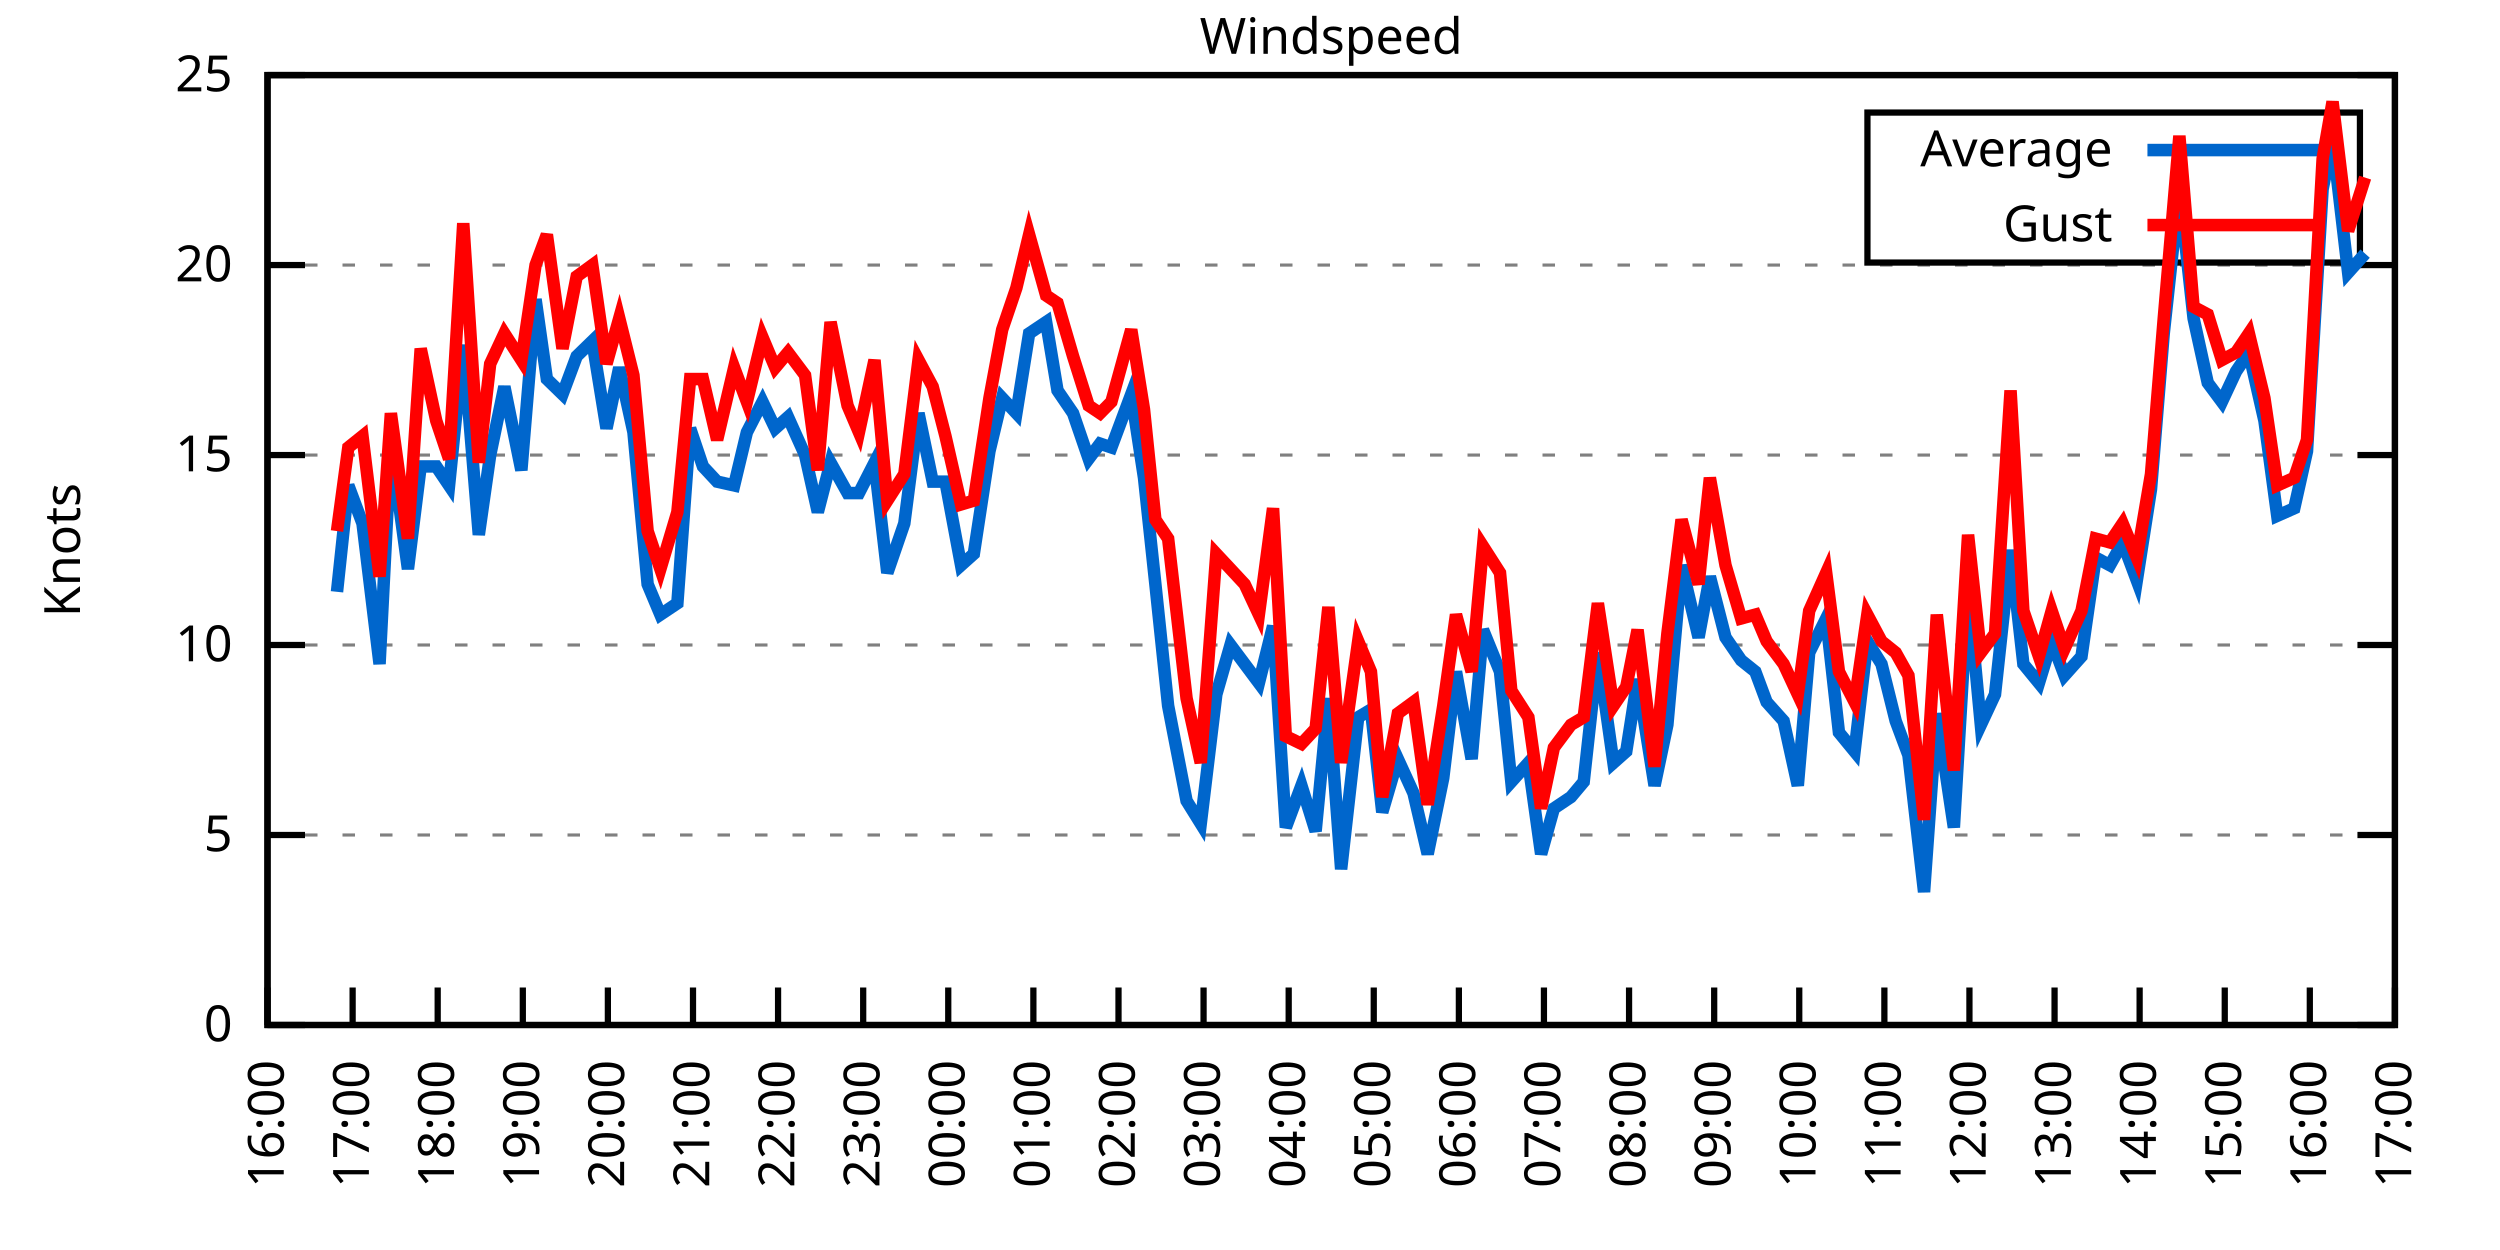
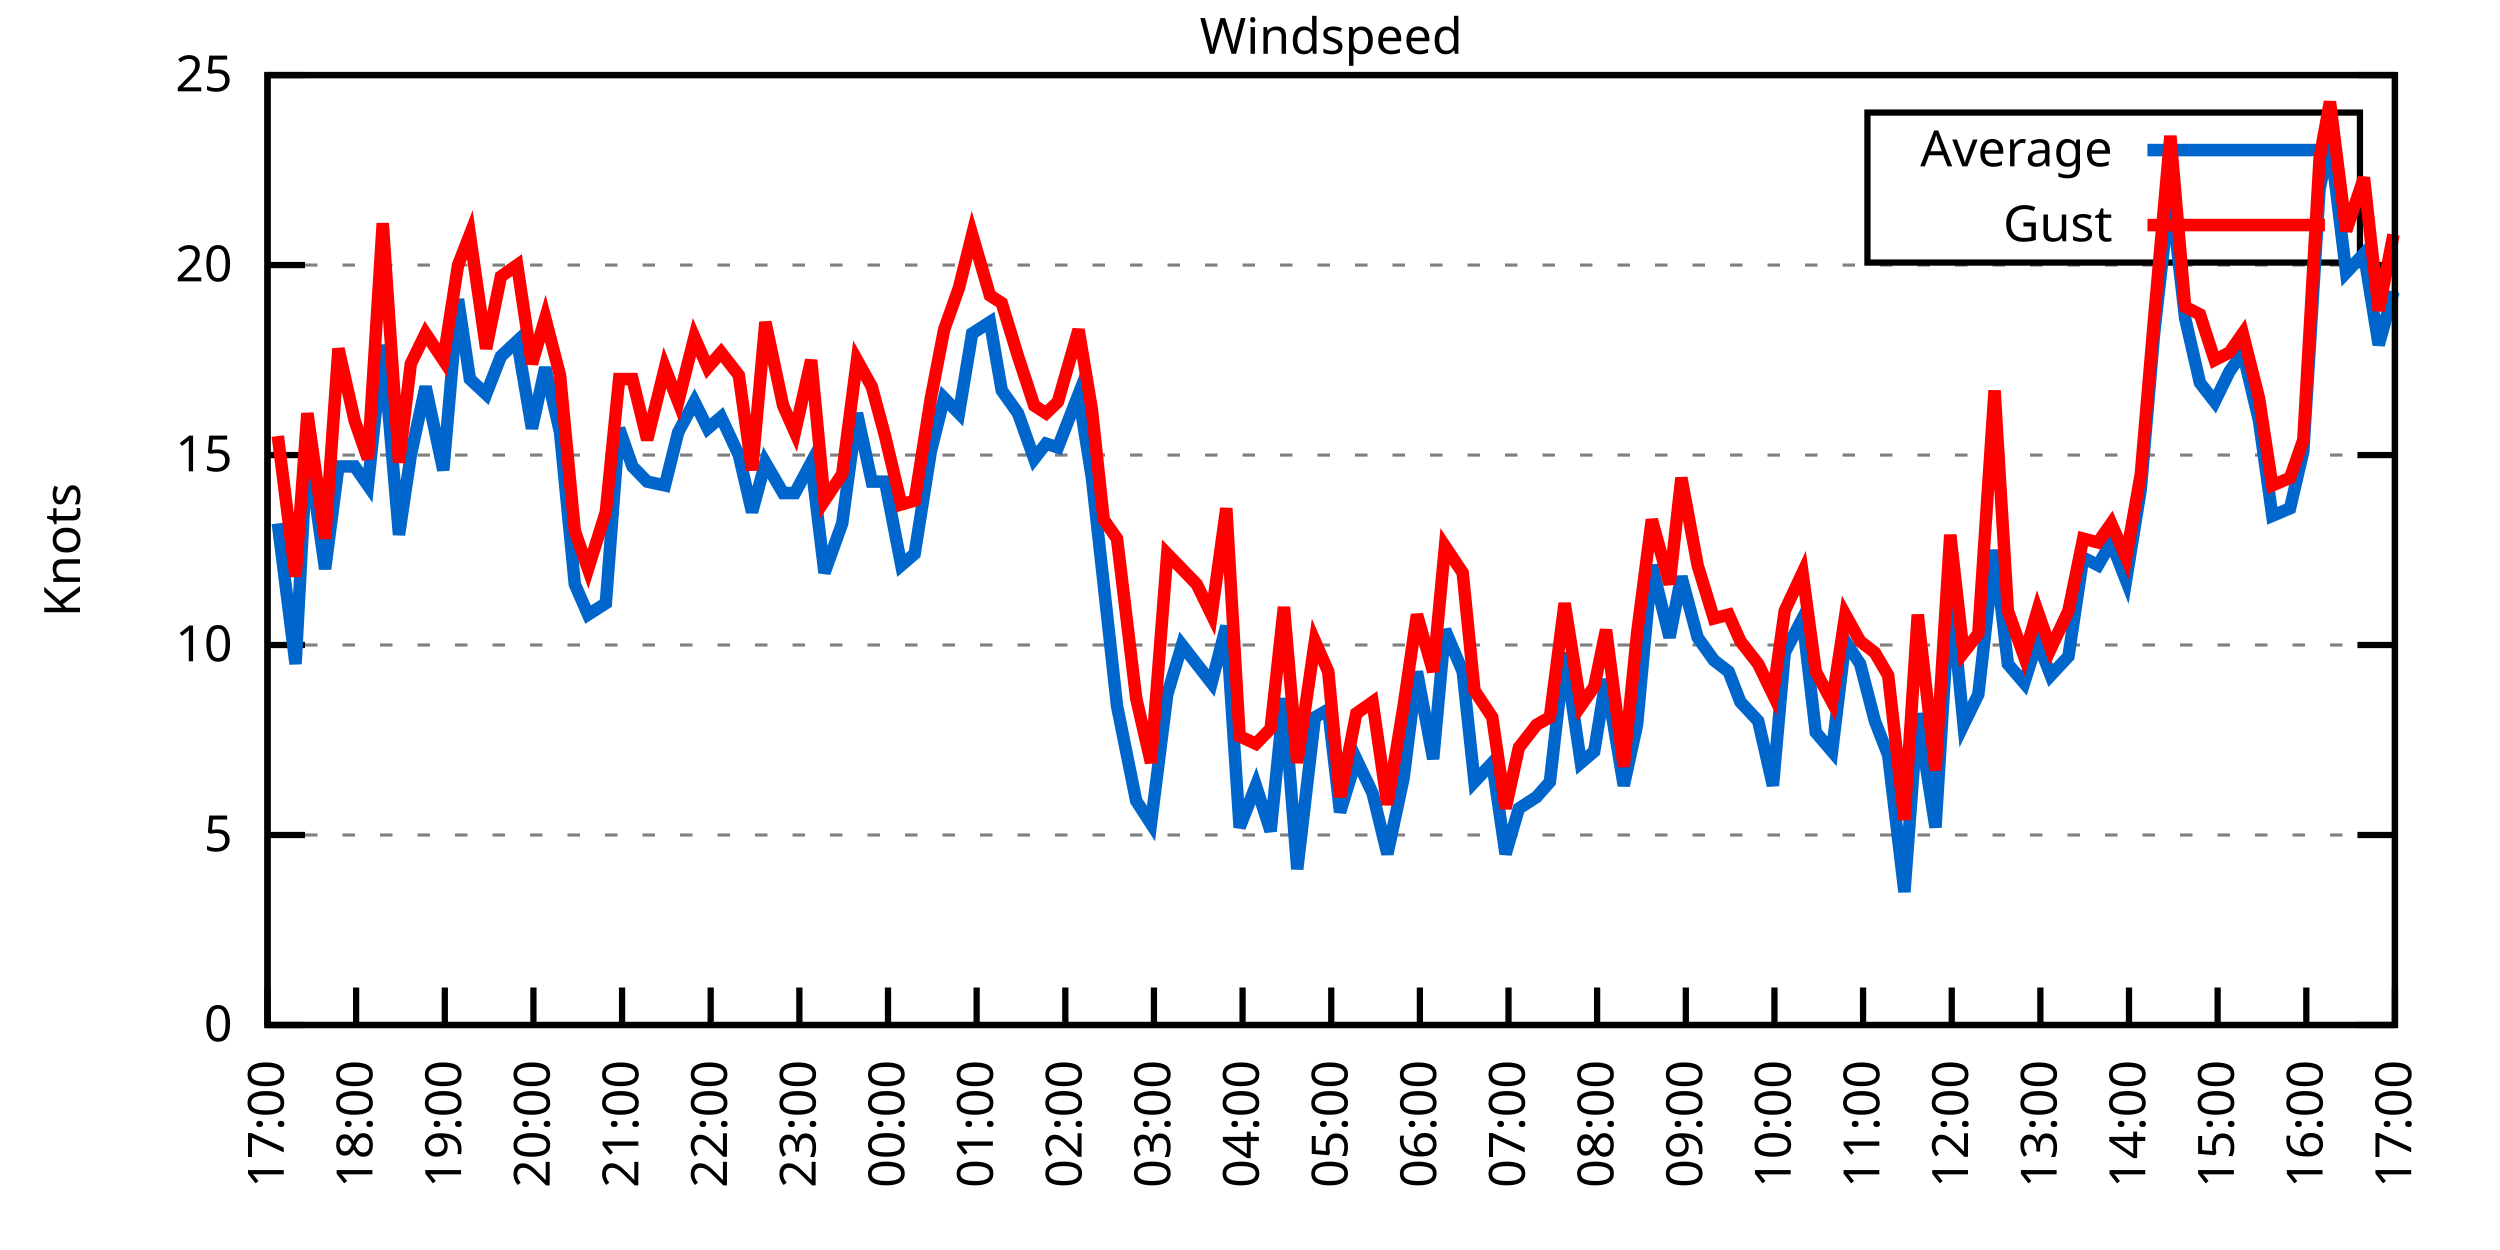
<svg xmlns="http://www.w3.org/2000/svg" xmlns:xlink="http://www.w3.org/1999/xlink" width="400" height="200" viewBox="0 0 400 200">
  <g id="gnuplot_canvas">
    <rect x="0" y="0" width="400" height="200" fill="none" />
    <defs>
      <circle id="gpDot" r="0.5" stroke-width="0.5" stroke="currentColor" />
      <path id="gpPt0" stroke-width="0.333" stroke="currentColor" d="M-1,0 h2 M0,-1 v2" />
      <path id="gpPt1" stroke-width="0.333" stroke="currentColor" d="M-1,-1 L1,1 M1,-1 L-1,1" />
      <path id="gpPt2" stroke-width="0.333" stroke="currentColor" d="M-1,0 L1,0 M0,-1 L0,1 M-1,-1 L1,1 M-1,1 L1,-1" />
      <rect id="gpPt3" stroke-width="0.333" stroke="currentColor" x="-1" y="-1" width="2" height="2" />
      <rect id="gpPt4" stroke-width="0.333" stroke="currentColor" fill="currentColor" x="-1" y="-1" width="2" height="2" />
      <circle id="gpPt5" stroke-width="0.333" stroke="currentColor" cx="0" cy="0" r="1" />
      <use xlink:href="#gpPt5" id="gpPt6" fill="currentColor" stroke="none" />
      <path id="gpPt7" stroke-width="0.333" stroke="currentColor" d="M0,-1.33 L-1.33,0.67 L1.33,0.67 z" />
      <use xlink:href="#gpPt7" id="gpPt8" fill="currentColor" stroke="none" />
      <use xlink:href="#gpPt7" id="gpPt9" stroke="currentColor" transform="rotate(180)" />
      <use xlink:href="#gpPt9" id="gpPt10" fill="currentColor" stroke="none" />
      <use xlink:href="#gpPt3" id="gpPt11" stroke="currentColor" transform="rotate(45)" />
      <use xlink:href="#gpPt11" id="gpPt12" fill="currentColor" stroke="none" />
      <path id="gpPt13" stroke-width="0.333" stroke="currentColor" d="M0,1.330 L1.265,0.411 L0.782,-1.067 L-0.782,-1.076 L-1.265,0.411 z" />
      <use xlink:href="#gpPt13" id="gpPt14" fill="currentColor" stroke="none" />
      <filter id="textbox" filterUnits="objectBoundingBox" x="0" y="0" height="1" width="1">
        <feFlood flood-color="white" flood-opacity="1" result="bgnd" />
        <feComposite in="SourceGraphic" in2="bgnd" operator="atop" />
      </filter>
      <filter id="greybox" filterUnits="objectBoundingBox" x="0" y="0" height="1" width="1">
        <feFlood flood-color="lightgrey" flood-opacity="1" result="grey" />
        <feComposite in="SourceGraphic" in2="grey" operator="atop" />
      </filter>
    </defs>
    <g fill="none" color="white" stroke="currentColor" stroke-width="1.00" stroke-linecap="butt" stroke-linejoin="miter">
</g>
    <g fill="none" color="black" stroke="currentColor" stroke-width="1.00" stroke-linecap="butt" stroke-linejoin="miter">
      <g stroke="none" shape-rendering="crispEdges">
        <polygon fill="rgb(255, 255, 255)" points="42.80,164.00 383.18,164.00 383.18,12.02 42.80,12.02 " />
      </g>
    </g>
    <g fill="none" color="black" stroke="currentColor" stroke-width="1.00" stroke-linecap="butt" stroke-linejoin="miter">
</g>
    <g fill="none" color="black" stroke="black" stroke-width="0.50" stroke-linecap="butt" stroke-linejoin="miter">
</g>
    <g fill="none" color="gray" stroke="currentColor" stroke-width="0.50" stroke-linecap="butt" stroke-linejoin="miter">
      <path stroke="gray" stroke-dasharray="2,4" class="gridline" d="M42.80,164.00 L383.19,164.00  " />
    </g>
    <g fill="none" color="gray" stroke="gray" stroke-width="1.00" stroke-linecap="butt" stroke-linejoin="miter">
</g>
    <g fill="none" color="black" stroke="currentColor" stroke-width="1.00" stroke-linecap="butt" stroke-linejoin="miter">
      <path stroke="black" d="M42.80,164.00 L48.80,164.00 M383.19,164.00 L377.19,164.00  " />
      <g transform="translate(37.20,166.60)" stroke="none" fill="black" font-family="Sans" font-size="8.00" text-anchor="end">
        <text>
          <tspan font-family="Sans"> 0</tspan>
        </text>
      </g>
    </g>
    <g fill="none" color="black" stroke="currentColor" stroke-width="1.00" stroke-linecap="butt" stroke-linejoin="miter">
</g>
    <g fill="none" color="black" stroke="black" stroke-width="0.50" stroke-linecap="butt" stroke-linejoin="miter">
</g>
    <g fill="none" color="gray" stroke="currentColor" stroke-width="0.50" stroke-linecap="butt" stroke-linejoin="miter">
      <path stroke="gray" stroke-dasharray="2,4" class="gridline" d="M42.80,133.60 L383.19,133.60  " />
    </g>
    <g fill="none" color="gray" stroke="gray" stroke-width="1.00" stroke-linecap="butt" stroke-linejoin="miter">
</g>
    <g fill="none" color="black" stroke="currentColor" stroke-width="1.00" stroke-linecap="butt" stroke-linejoin="miter">
      <path stroke="black" d="M42.80,133.60 L48.80,133.60 M383.19,133.60 L377.19,133.60  " />
      <g transform="translate(37.20,136.20)" stroke="none" fill="black" font-family="Sans" font-size="8.00" text-anchor="end">
        <text>
          <tspan font-family="Sans"> 5</tspan>
        </text>
      </g>
    </g>
    <g fill="none" color="black" stroke="currentColor" stroke-width="1.00" stroke-linecap="butt" stroke-linejoin="miter">
</g>
    <g fill="none" color="black" stroke="black" stroke-width="0.50" stroke-linecap="butt" stroke-linejoin="miter">
</g>
    <g fill="none" color="gray" stroke="currentColor" stroke-width="0.50" stroke-linecap="butt" stroke-linejoin="miter">
      <path stroke="gray" stroke-dasharray="2,4" class="gridline" d="M42.80,103.20 L383.19,103.20  " />
    </g>
    <g fill="none" color="gray" stroke="gray" stroke-width="1.00" stroke-linecap="butt" stroke-linejoin="miter">
</g>
    <g fill="none" color="black" stroke="currentColor" stroke-width="1.00" stroke-linecap="butt" stroke-linejoin="miter">
      <path stroke="black" d="M42.80,103.20 L48.80,103.20 M383.19,103.20 L377.19,103.20  " />
      <g transform="translate(37.20,105.80)" stroke="none" fill="black" font-family="Sans" font-size="8.00" text-anchor="end">
        <text>
          <tspan font-family="Sans"> 10</tspan>
        </text>
      </g>
    </g>
    <g fill="none" color="black" stroke="currentColor" stroke-width="1.00" stroke-linecap="butt" stroke-linejoin="miter">
</g>
    <g fill="none" color="black" stroke="black" stroke-width="0.50" stroke-linecap="butt" stroke-linejoin="miter">
</g>
    <g fill="none" color="gray" stroke="currentColor" stroke-width="0.50" stroke-linecap="butt" stroke-linejoin="miter">
      <path stroke="gray" stroke-dasharray="2,4" class="gridline" d="M42.80,72.81 L383.19,72.81  " />
    </g>
    <g fill="none" color="gray" stroke="gray" stroke-width="1.00" stroke-linecap="butt" stroke-linejoin="miter">
</g>
    <g fill="none" color="black" stroke="currentColor" stroke-width="1.00" stroke-linecap="butt" stroke-linejoin="miter">
      <path stroke="black" d="M42.80,72.81 L48.80,72.81 M383.19,72.81 L377.19,72.81  " />
      <g transform="translate(37.20,75.41)" stroke="none" fill="black" font-family="Sans" font-size="8.00" text-anchor="end">
        <text>
          <tspan font-family="Sans"> 15</tspan>
        </text>
      </g>
    </g>
    <g fill="none" color="black" stroke="currentColor" stroke-width="1.00" stroke-linecap="butt" stroke-linejoin="miter">
</g>
    <g fill="none" color="black" stroke="black" stroke-width="0.50" stroke-linecap="butt" stroke-linejoin="miter">
</g>
    <g fill="none" color="gray" stroke="currentColor" stroke-width="0.50" stroke-linecap="butt" stroke-linejoin="miter">
      <path stroke="gray" stroke-dasharray="2,4" class="gridline" d="M42.80,42.41 L383.19,42.41  " />
    </g>
    <g fill="none" color="gray" stroke="gray" stroke-width="1.00" stroke-linecap="butt" stroke-linejoin="miter">
</g>
    <g fill="none" color="black" stroke="currentColor" stroke-width="1.00" stroke-linecap="butt" stroke-linejoin="miter">
      <path stroke="black" d="M42.80,42.41 L48.80,42.41 M383.19,42.41 L377.19,42.41  " />
      <g transform="translate(37.20,45.01)" stroke="none" fill="black" font-family="Sans" font-size="8.00" text-anchor="end">
        <text>
          <tspan font-family="Sans"> 20</tspan>
        </text>
      </g>
    </g>
    <g fill="none" color="black" stroke="currentColor" stroke-width="1.00" stroke-linecap="butt" stroke-linejoin="miter">
</g>
    <g fill="none" color="black" stroke="black" stroke-width="0.50" stroke-linecap="butt" stroke-linejoin="miter">
</g>
    <g fill="none" color="gray" stroke="currentColor" stroke-width="0.50" stroke-linecap="butt" stroke-linejoin="miter">
      <path stroke="gray" stroke-dasharray="2,4" class="gridline" d="M42.80,12.01 L383.19,12.01  " />
    </g>
    <g fill="none" color="gray" stroke="gray" stroke-width="1.00" stroke-linecap="butt" stroke-linejoin="miter">
</g>
    <g fill="none" color="black" stroke="currentColor" stroke-width="1.00" stroke-linecap="butt" stroke-linejoin="miter">
      <path stroke="black" d="M42.80,12.01 L48.80,12.01 M383.19,12.01 L377.19,12.01  " />
      <g transform="translate(37.20,14.61)" stroke="none" fill="black" font-family="Sans" font-size="8.00" text-anchor="end">
        <text>
          <tspan font-family="Sans"> 25</tspan>
        </text>
      </g>
    </g>
    <g fill="none" color="black" stroke="currentColor" stroke-width="1.00" stroke-linecap="butt" stroke-linejoin="miter">
      <path stroke="black" d="M42.80,164.00 L42.80,158.00  " />
      <g transform="translate(45.40,169.60) rotate(270.00)" stroke="none" fill="black" font-family="Sans" font-size="8.00" text-anchor="end">
        <text>
-           <tspan font-family="Sans">16:00</tspan>
-         </text>
-       </g>
-     </g>
-     <g fill="none" color="black" stroke="currentColor" stroke-width="1.00" stroke-linecap="butt" stroke-linejoin="miter">
-       <path stroke="black" d="M56.42,164.00 L56.42,158.00  " />
-       <g transform="translate(59.02,169.60) rotate(270.00)" stroke="none" fill="black" font-family="Sans" font-size="8.00" text-anchor="end">
-         <text>
          <tspan font-family="Sans">17:00</tspan>
        </text>
      </g>
    </g>
    <g fill="none" color="black" stroke="currentColor" stroke-width="1.00" stroke-linecap="butt" stroke-linejoin="miter">
-       <path stroke="black" d="M70.03,164.00 L70.03,158.00  " />
-       <g transform="translate(72.63,169.60) rotate(270.00)" stroke="none" fill="black" font-family="Sans" font-size="8.00" text-anchor="end">
+       <path stroke="black" d="M56.98,164.00 L56.98,158.00  " />
+       <g transform="translate(59.58,169.60) rotate(270.00)" stroke="none" fill="black" font-family="Sans" font-size="8.00" text-anchor="end">
        <text>
          <tspan font-family="Sans">18:00</tspan>
        </text>
      </g>
    </g>
    <g fill="none" color="black" stroke="currentColor" stroke-width="1.00" stroke-linecap="butt" stroke-linejoin="miter">
-       <path stroke="black" d="M83.65,164.00 L83.65,158.00  " />
-       <g transform="translate(86.25,169.60) rotate(270.00)" stroke="none" fill="black" font-family="Sans" font-size="8.00" text-anchor="end">
+       <path stroke="black" d="M71.17,164.00 L71.17,158.00  " />
+       <g transform="translate(73.77,169.60) rotate(270.00)" stroke="none" fill="black" font-family="Sans" font-size="8.00" text-anchor="end">
        <text>
          <tspan font-family="Sans">19:00</tspan>
        </text>
      </g>
    </g>
    <g fill="none" color="black" stroke="currentColor" stroke-width="1.00" stroke-linecap="butt" stroke-linejoin="miter">
-       <path stroke="black" d="M97.26,164.00 L97.26,158.00  " />
-       <g transform="translate(99.86,169.60) rotate(270.00)" stroke="none" fill="black" font-family="Sans" font-size="8.00" text-anchor="end">
+       <path stroke="black" d="M85.35,164.00 L85.35,158.00  " />
+       <g transform="translate(87.95,169.60) rotate(270.00)" stroke="none" fill="black" font-family="Sans" font-size="8.00" text-anchor="end">
        <text>
          <tspan font-family="Sans">20:00</tspan>
        </text>
      </g>
    </g>
    <g fill="none" color="black" stroke="currentColor" stroke-width="1.00" stroke-linecap="butt" stroke-linejoin="miter">
-       <path stroke="black" d="M110.88,164.00 L110.88,158.00  " />
-       <g transform="translate(113.48,169.60) rotate(270.00)" stroke="none" fill="black" font-family="Sans" font-size="8.00" text-anchor="end">
+       <path stroke="black" d="M99.53,164.00 L99.53,158.00  " />
+       <g transform="translate(102.13,169.60) rotate(270.00)" stroke="none" fill="black" font-family="Sans" font-size="8.00" text-anchor="end">
        <text>
          <tspan font-family="Sans">21:00</tspan>
        </text>
      </g>
    </g>
    <g fill="none" color="black" stroke="currentColor" stroke-width="1.00" stroke-linecap="butt" stroke-linejoin="miter">
-       <path stroke="black" d="M124.49,164.00 L124.49,158.00  " />
-       <g transform="translate(127.09,169.60) rotate(270.00)" stroke="none" fill="black" font-family="Sans" font-size="8.00" text-anchor="end">
+       <path stroke="black" d="M113.71,164.00 L113.71,158.00  " />
+       <g transform="translate(116.31,169.60) rotate(270.00)" stroke="none" fill="black" font-family="Sans" font-size="8.00" text-anchor="end">
        <text>
          <tspan font-family="Sans">22:00</tspan>
        </text>
      </g>
    </g>
    <g fill="none" color="black" stroke="currentColor" stroke-width="1.00" stroke-linecap="butt" stroke-linejoin="miter">
-       <path stroke="black" d="M138.11,164.00 L138.11,158.00  " />
-       <g transform="translate(140.71,169.60) rotate(270.00)" stroke="none" fill="black" font-family="Sans" font-size="8.00" text-anchor="end">
+       <path stroke="black" d="M127.90,164.00 L127.90,158.00  " />
+       <g transform="translate(130.50,169.60) rotate(270.00)" stroke="none" fill="black" font-family="Sans" font-size="8.00" text-anchor="end">
        <text>
          <tspan font-family="Sans">23:00</tspan>
        </text>
      </g>
    </g>
    <g fill="none" color="black" stroke="currentColor" stroke-width="1.00" stroke-linecap="butt" stroke-linejoin="miter">
-       <path stroke="black" d="M151.72,164.00 L151.72,158.00  " />
-       <g transform="translate(154.32,169.60) rotate(270.00)" stroke="none" fill="black" font-family="Sans" font-size="8.00" text-anchor="end">
+       <path stroke="black" d="M142.08,164.00 L142.08,158.00  " />
+       <g transform="translate(144.68,169.60) rotate(270.00)" stroke="none" fill="black" font-family="Sans" font-size="8.00" text-anchor="end">
        <text>
          <tspan font-family="Sans">00:00</tspan>
        </text>
      </g>
    </g>
    <g fill="none" color="black" stroke="currentColor" stroke-width="1.00" stroke-linecap="butt" stroke-linejoin="miter">
-       <path stroke="black" d="M165.34,164.00 L165.34,158.00  " />
-       <g transform="translate(167.94,169.60) rotate(270.00)" stroke="none" fill="black" font-family="Sans" font-size="8.00" text-anchor="end">
+       <path stroke="black" d="M156.26,164.00 L156.26,158.00  " />
+       <g transform="translate(158.86,169.60) rotate(270.00)" stroke="none" fill="black" font-family="Sans" font-size="8.00" text-anchor="end">
        <text>
          <tspan font-family="Sans">01:00</tspan>
        </text>
      </g>
    </g>
    <g fill="none" color="black" stroke="currentColor" stroke-width="1.00" stroke-linecap="butt" stroke-linejoin="miter">
-       <path stroke="black" d="M178.96,164.00 L178.96,158.00  " />
-       <g transform="translate(181.56,169.60) rotate(270.00)" stroke="none" fill="black" font-family="Sans" font-size="8.00" text-anchor="end">
+       <path stroke="black" d="M170.45,164.00 L170.45,158.00  " />
+       <g transform="translate(173.05,169.60) rotate(270.00)" stroke="none" fill="black" font-family="Sans" font-size="8.00" text-anchor="end">
        <text>
          <tspan font-family="Sans">02:00</tspan>
        </text>
      </g>
    </g>
    <g fill="none" color="black" stroke="currentColor" stroke-width="1.00" stroke-linecap="butt" stroke-linejoin="miter">
-       <path stroke="black" d="M192.57,164.00 L192.57,158.00  " />
-       <g transform="translate(195.17,169.60) rotate(270.00)" stroke="none" fill="black" font-family="Sans" font-size="8.00" text-anchor="end">
+       <path stroke="black" d="M184.63,164.00 L184.63,158.00  " />
+       <g transform="translate(187.23,169.60) rotate(270.00)" stroke="none" fill="black" font-family="Sans" font-size="8.00" text-anchor="end">
        <text>
          <tspan font-family="Sans">03:00</tspan>
        </text>
      </g>
    </g>
    <g fill="none" color="black" stroke="currentColor" stroke-width="1.00" stroke-linecap="butt" stroke-linejoin="miter">
-       <path stroke="black" d="M206.19,164.00 L206.19,158.00  " />
-       <g transform="translate(208.79,169.60) rotate(270.00)" stroke="none" fill="black" font-family="Sans" font-size="8.00" text-anchor="end">
+       <path stroke="black" d="M198.81,164.00 L198.81,158.00  " />
+       <g transform="translate(201.41,169.60) rotate(270.00)" stroke="none" fill="black" font-family="Sans" font-size="8.00" text-anchor="end">
        <text>
          <tspan font-family="Sans">04:00</tspan>
        </text>
      </g>
    </g>
    <g fill="none" color="black" stroke="currentColor" stroke-width="1.00" stroke-linecap="butt" stroke-linejoin="miter">
-       <path stroke="black" d="M219.80,164.00 L219.80,158.00  " />
-       <g transform="translate(222.40,169.60) rotate(270.00)" stroke="none" fill="black" font-family="Sans" font-size="8.00" text-anchor="end">
+       <path stroke="black" d="M213.00,164.00 L213.00,158.00  " />
+       <g transform="translate(215.60,169.60) rotate(270.00)" stroke="none" fill="black" font-family="Sans" font-size="8.00" text-anchor="end">
        <text>
          <tspan font-family="Sans">05:00</tspan>
        </text>
      </g>
    </g>
    <g fill="none" color="black" stroke="currentColor" stroke-width="1.00" stroke-linecap="butt" stroke-linejoin="miter">
-       <path stroke="black" d="M233.42,164.00 L233.42,158.00  " />
-       <g transform="translate(236.02,169.60) rotate(270.00)" stroke="none" fill="black" font-family="Sans" font-size="8.00" text-anchor="end">
+       <path stroke="black" d="M227.18,164.00 L227.18,158.00  " />
+       <g transform="translate(229.78,169.60) rotate(270.00)" stroke="none" fill="black" font-family="Sans" font-size="8.00" text-anchor="end">
        <text>
          <tspan font-family="Sans">06:00</tspan>
        </text>
      </g>
    </g>
    <g fill="none" color="black" stroke="currentColor" stroke-width="1.00" stroke-linecap="butt" stroke-linejoin="miter">
-       <path stroke="black" d="M247.03,164.00 L247.03,158.00  " />
-       <g transform="translate(249.63,169.60) rotate(270.00)" stroke="none" fill="black" font-family="Sans" font-size="8.00" text-anchor="end">
+       <path stroke="black" d="M241.36,164.00 L241.36,158.00  " />
+       <g transform="translate(243.96,169.60) rotate(270.00)" stroke="none" fill="black" font-family="Sans" font-size="8.00" text-anchor="end">
        <text>
          <tspan font-family="Sans">07:00</tspan>
        </text>
      </g>
    </g>
    <g fill="none" color="black" stroke="currentColor" stroke-width="1.00" stroke-linecap="butt" stroke-linejoin="miter">
-       <path stroke="black" d="M260.65,164.00 L260.65,158.00  " />
-       <g transform="translate(263.25,169.60) rotate(270.00)" stroke="none" fill="black" font-family="Sans" font-size="8.00" text-anchor="end">
+       <path stroke="black" d="M255.54,164.00 L255.54,158.00  " />
+       <g transform="translate(258.14,169.60) rotate(270.00)" stroke="none" fill="black" font-family="Sans" font-size="8.00" text-anchor="end">
        <text>
          <tspan font-family="Sans">08:00</tspan>
        </text>
      </g>
    </g>
    <g fill="none" color="black" stroke="currentColor" stroke-width="1.00" stroke-linecap="butt" stroke-linejoin="miter">
-       <path stroke="black" d="M274.27,164.00 L274.27,158.00  " />
-       <g transform="translate(276.87,169.60) rotate(270.00)" stroke="none" fill="black" font-family="Sans" font-size="8.00" text-anchor="end">
+       <path stroke="black" d="M269.73,164.00 L269.73,158.00  " />
+       <g transform="translate(272.33,169.60) rotate(270.00)" stroke="none" fill="black" font-family="Sans" font-size="8.00" text-anchor="end">
        <text>
          <tspan font-family="Sans">09:00</tspan>
        </text>
      </g>
    </g>
    <g fill="none" color="black" stroke="currentColor" stroke-width="1.00" stroke-linecap="butt" stroke-linejoin="miter">
-       <path stroke="black" d="M287.88,164.00 L287.88,158.00  " />
-       <g transform="translate(290.48,169.60) rotate(270.00)" stroke="none" fill="black" font-family="Sans" font-size="8.00" text-anchor="end">
+       <path stroke="black" d="M283.91,164.00 L283.91,158.00  " />
+       <g transform="translate(286.51,169.60) rotate(270.00)" stroke="none" fill="black" font-family="Sans" font-size="8.00" text-anchor="end">
        <text>
          <tspan font-family="Sans">10:00</tspan>
        </text>
      </g>
    </g>
    <g fill="none" color="black" stroke="currentColor" stroke-width="1.00" stroke-linecap="butt" stroke-linejoin="miter">
-       <path stroke="black" d="M301.50,164.00 L301.50,158.00  " />
-       <g transform="translate(304.10,169.60) rotate(270.00)" stroke="none" fill="black" font-family="Sans" font-size="8.00" text-anchor="end">
+       <path stroke="black" d="M298.09,164.00 L298.09,158.00  " />
+       <g transform="translate(300.69,169.60) rotate(270.00)" stroke="none" fill="black" font-family="Sans" font-size="8.00" text-anchor="end">
        <text>
          <tspan font-family="Sans">11:00</tspan>
        </text>
      </g>
    </g>
    <g fill="none" color="black" stroke="currentColor" stroke-width="1.00" stroke-linecap="butt" stroke-linejoin="miter">
-       <path stroke="black" d="M315.11,164.00 L315.11,158.00  " />
-       <g transform="translate(317.71,169.60) rotate(270.00)" stroke="none" fill="black" font-family="Sans" font-size="8.00" text-anchor="end">
+       <path stroke="black" d="M312.28,164.00 L312.28,158.00  " />
+       <g transform="translate(314.88,169.60) rotate(270.00)" stroke="none" fill="black" font-family="Sans" font-size="8.00" text-anchor="end">
        <text>
          <tspan font-family="Sans">12:00</tspan>
        </text>
      </g>
    </g>
    <g fill="none" color="black" stroke="currentColor" stroke-width="1.00" stroke-linecap="butt" stroke-linejoin="miter">
-       <path stroke="black" d="M328.73,164.00 L328.73,158.00  " />
-       <g transform="translate(331.33,169.60) rotate(270.00)" stroke="none" fill="black" font-family="Sans" font-size="8.00" text-anchor="end">
+       <path stroke="black" d="M326.46,164.00 L326.46,158.00  " />
+       <g transform="translate(329.06,169.60) rotate(270.00)" stroke="none" fill="black" font-family="Sans" font-size="8.00" text-anchor="end">
        <text>
          <tspan font-family="Sans">13:00</tspan>
        </text>
      </g>
    </g>
    <g fill="none" color="black" stroke="currentColor" stroke-width="1.00" stroke-linecap="butt" stroke-linejoin="miter">
-       <path stroke="black" d="M342.34,164.00 L342.34,158.00  " />
-       <g transform="translate(344.94,169.60) rotate(270.00)" stroke="none" fill="black" font-family="Sans" font-size="8.00" text-anchor="end">
+       <path stroke="black" d="M340.64,164.00 L340.64,158.00  " />
+       <g transform="translate(343.24,169.60) rotate(270.00)" stroke="none" fill="black" font-family="Sans" font-size="8.00" text-anchor="end">
        <text>
          <tspan font-family="Sans">14:00</tspan>
        </text>
      </g>
    </g>
    <g fill="none" color="black" stroke="currentColor" stroke-width="1.00" stroke-linecap="butt" stroke-linejoin="miter">
-       <path stroke="black" d="M355.96,164.00 L355.96,158.00  " />
-       <g transform="translate(358.56,169.60) rotate(270.00)" stroke="none" fill="black" font-family="Sans" font-size="8.00" text-anchor="end">
+       <path stroke="black" d="M354.82,164.00 L354.82,158.00  " />
+       <g transform="translate(357.42,169.60) rotate(270.00)" stroke="none" fill="black" font-family="Sans" font-size="8.00" text-anchor="end">
        <text>
          <tspan font-family="Sans">15:00</tspan>
        </text>
      </g>
    </g>
    <g fill="none" color="black" stroke="currentColor" stroke-width="1.00" stroke-linecap="butt" stroke-linejoin="miter">
-       <path stroke="black" d="M369.57,164.00 L369.57,158.00  " />
-       <g transform="translate(372.17,169.60) rotate(270.00)" stroke="none" fill="black" font-family="Sans" font-size="8.00" text-anchor="end">
+       <path stroke="black" d="M369.01,164.00 L369.01,158.00  " />
+       <g transform="translate(371.61,169.60) rotate(270.00)" stroke="none" fill="black" font-family="Sans" font-size="8.00" text-anchor="end">
        <text>
          <tspan font-family="Sans">16:00</tspan>
        </text>
      </g>
    </g>
    <g fill="none" color="black" stroke="currentColor" stroke-width="1.00" stroke-linecap="butt" stroke-linejoin="miter">
      <path stroke="black" d="M383.19,164.00 L383.19,158.00  " />
      <g transform="translate(385.79,169.60) rotate(270.00)" stroke="none" fill="black" font-family="Sans" font-size="8.00" text-anchor="end">
        <text>
          <tspan font-family="Sans">17:00</tspan>
        </text>
      </g>
    </g>
    <g fill="none" color="black" stroke="currentColor" stroke-width="1.00" stroke-linecap="butt" stroke-linejoin="miter">
</g>
    <g fill="none" color="black" stroke="currentColor" stroke-width="1.00" stroke-linecap="butt" stroke-linejoin="miter">
      <path stroke="black" d="M42.80,12.01 L42.80,164.00 L383.19,164.00 L383.19,12.01 L42.80,12.01 Z  " />
    </g>
    <g fill="none" color="black" stroke="currentColor" stroke-width="1.00" stroke-linecap="butt" stroke-linejoin="miter">
</g>
    <g fill="none" color="black" stroke="currentColor" stroke-width="1.00" stroke-linecap="butt" stroke-linejoin="miter">
      <path stroke="black" d="M298.79,42.01 L298.79,18.01 L377.59,18.01 L377.59,42.01 L298.79,42.01 Z  " />
    </g>
    <g id="Windspeed_plot_1">
      <g fill="none" color="white" stroke="black" stroke-width="2.00" stroke-linecap="butt" stroke-linejoin="miter">
</g>
      <g fill="none" color="black" stroke="currentColor" stroke-width="2.00" stroke-linecap="butt" stroke-linejoin="miter">
        <g transform="translate(337.99,26.61)" stroke="none" fill="black" font-family="Sans" font-size="8.00" text-anchor="end">
          <text>
            <tspan font-family="Sans">Average</tspan>
          </text>
        </g>
      </g>
      <g fill="none" color="black" stroke="currentColor" stroke-width="2.00" stroke-linecap="butt" stroke-linejoin="miter">
-         <path stroke="rgb(  0, 102, 204)" d="M343.59,24.01 L371.99,24.01 M53.92,94.69 L55.73,77.67 L58.00,83.75 L60.73,106.24 L62.54,70.98 L65.27,91.04   L67.31,74.63 L69.80,74.63 L71.85,77.67 L74.12,55.18 L76.61,85.57 L78.43,72.81 L80.70,61.86 L83.42,75.24   L85.69,47.88 L87.50,60.65 L90.00,63.08 L92.27,57.00 L94.77,54.57 L97.04,68.55 L99.08,58.82 L101.35,69.16   L103.62,93.48 L105.66,98.34 L108.38,96.52 L110.42,68.55 L112.47,74.63 L114.74,77.06 L117.46,77.67 L119.50,69.16   L122.00,64.29 L124.04,68.55 L126.08,66.73 L128.81,72.81 L130.85,81.93 L132.89,74.02 L135.61,78.89 L137.43,78.89   L139.92,74.02 L141.97,91.65 L144.69,83.75 L146.96,66.12 L149.23,77.06 L151.27,77.06 L153.77,90.44 L155.81,88.61   L158.31,72.20 L160.35,63.69 L162.62,66.12 L164.66,53.35 L167.38,51.53 L169.20,62.47 L171.69,66.12 L174.19,73.41   L176.01,70.98 L177.82,71.59 L181.00,63.08 L183.04,76.45 L184.86,93.48 L186.90,112.93 L189.85,128.13 L192.12,131.78   L194.61,111.11 L196.88,103.20 L199.15,106.24 L201.42,109.28 L203.69,100.16 L205.73,132.39 L208.23,125.70 L210.50,132.99   L212.54,111.72 L214.58,139.07 L217.31,114.76 L219.35,113.54 L221.16,129.95 L223.66,121.44 L226.16,126.91 L228.43,136.64   L230.92,124.48 L232.96,107.46 L235.46,121.44 L237.28,100.77 L240.00,107.46 L241.81,125.09 L244.54,122.05 L246.58,136.64   L248.62,129.35 L251.35,127.52 L253.39,125.09 L255.66,104.42 L258.15,122.05 L260.20,120.23 L262.01,108.68 L264.73,125.70   L266.78,115.97 L269.05,90.44 L271.77,101.99 L273.58,92.26 L276.08,101.99 L278.58,105.64 L280.85,107.46 L282.66,112.32   L285.38,115.36 L287.65,125.70 L289.47,104.42 L292.19,98.95 L294.23,117.19 L296.73,120.23 L298.77,102.60 L301.04,106.24   L303.31,115.36 L305.35,120.83 L307.85,142.72 L309.89,114.15 L312.62,132.39 L314.89,94.08 L316.93,115.97 L319.20,111.11   L321.69,88.00 L323.74,106.24 L326.23,109.28 L328.27,102.60 L330.32,108.07 L333.04,105.03 L335.31,89.22 L337.58,90.44   L339.62,86.79 L341.89,92.87 L344.16,78.28 L346.20,53.35 L348.70,30.25 L350.97,50.92 L353.24,61.25 L355.50,64.29   L357.77,59.43 L359.82,56.39 L362.31,67.33 L364.36,82.53 L367.08,81.32 L369.12,72.20 L371.62,30.25 L373.21,22.35   L375.70,43.62 L378.42,40.58  " />
+         <path stroke="rgb(  0, 102, 204)" d="M343.59,24.01 L371.99,24.01 M44.45,83.75 L47.29,106.24 L49.18,70.98 L52.02,91.04 L54.15,74.63 L56.75,74.63   L58.87,77.67 L61.24,55.18 L63.84,85.57 L65.73,72.81 L68.09,61.86 L70.93,75.24 L73.29,47.88 L75.18,60.65   L77.78,63.08 L80.15,57.00 L82.75,54.57 L85.11,68.55 L87.24,58.82 L89.60,69.16 L91.97,93.48 L94.09,98.34   L96.93,96.52 L99.06,68.55 L101.19,74.63 L103.55,77.06 L106.39,77.67 L108.51,69.16 L111.11,64.29 L113.24,68.55   L115.37,66.73 L118.21,72.81 L120.33,81.93 L122.46,74.02 L125.30,78.89 L127.19,78.89 L129.79,74.02 L131.92,91.65   L134.75,83.75 L137.12,66.12 L139.48,77.06 L141.61,77.06 L144.21,90.44 L146.34,88.61 L148.94,72.20 L151.06,63.69   L153.43,66.12 L155.55,53.35 L158.39,51.53 L160.28,62.47 L162.88,66.12 L165.48,73.41 L167.37,70.98 L169.26,71.59   L172.57,63.08 L174.70,76.45 L176.59,93.48 L178.72,112.93 L181.79,128.13 L184.16,131.78 L186.76,111.11 L189.12,103.20   L191.48,106.24 L193.85,109.28 L196.21,100.16 L198.34,132.39 L200.94,125.70 L203.30,132.99 L205.43,111.72 L207.56,139.07   L210.39,114.76 L212.52,113.54 L214.41,129.95 L217.01,121.44 L219.61,126.91 L221.98,136.64 L224.58,124.48 L226.71,107.46   L229.31,121.44 L231.20,100.77 L234.03,107.46 L235.92,125.09 L238.76,122.05 L240.89,136.64 L243.02,129.35 L245.85,127.52   L247.98,125.09 L250.34,104.42 L252.94,122.05 L255.07,120.23 L256.96,108.68 L259.80,125.70 L261.93,115.97 L264.29,90.44   L267.13,101.99 L269.02,92.26 L271.62,101.99 L274.22,105.64 L276.58,107.46 L278.47,112.32 L281.31,115.36 L283.67,125.70   L285.56,104.42 L288.40,98.95 L290.53,117.19 L293.13,120.23 L295.26,102.60 L297.62,106.24 L299.98,115.36 L302.11,120.83   L304.71,142.72 L306.84,114.15 L309.68,132.39 L312.04,94.08 L314.17,115.97 L316.53,111.11 L319.13,88.00 L321.26,106.24   L323.86,109.28 L325.99,102.60 L328.11,108.07 L330.95,105.03 L333.31,89.22 L335.68,90.44 L337.80,86.79 L340.17,92.87   L342.53,78.28 L344.66,53.35 L347.26,30.25 L349.62,50.92 L351.99,61.25 L354.35,64.29 L356.72,59.43 L358.84,56.39   L361.44,67.33 L363.57,82.53 L366.41,81.32 L368.53,72.20 L371.13,30.25 L372.79,22.35 L375.39,43.62 L378.23,40.58   L380.59,55.18 L382.95,46.66  " />
      </g>
    </g>
    <g id="Windspeed_plot_2">
      <g fill="none" color="black" stroke="currentColor" stroke-width="2.00" stroke-linecap="butt" stroke-linejoin="miter">
        <g transform="translate(337.99,38.61)" stroke="none" fill="black" font-family="Sans" font-size="8.00" text-anchor="end">
          <text>
            <tspan font-family="Sans">Gust</tspan>
          </text>
        </g>
      </g>
      <g fill="none" color="black" stroke="currentColor" stroke-width="2.00" stroke-linecap="butt" stroke-linejoin="miter">
-         <path stroke="rgb(255,   0,   0)" d="M343.59,36.01 L371.99,36.01 M53.92,84.97 L55.73,71.59 L58.00,69.77 L60.73,92.26 L62.54,66.12 L65.27,86.18   L67.31,55.78 L69.80,67.33 L71.85,73.41 L74.12,35.72 L76.61,74.02 L78.43,58.21 L80.70,53.35 L83.42,57.61   L85.69,42.41 L87.50,37.54 L90.00,55.78 L92.27,44.23 L94.77,42.41 L97.04,58.21 L99.08,50.92 L101.35,60.04   L103.62,84.97 L105.66,91.04 L108.38,81.93 L110.42,60.65 L112.47,60.65 L114.74,70.37 L117.46,58.82 L119.50,64.29   L122.00,53.96 L124.04,58.82 L126.08,56.39 L128.81,60.04 L130.85,75.24 L132.89,51.53 L135.61,64.90 L137.43,69.16   L139.92,57.61 L141.97,80.10 L144.69,75.85 L146.96,57.61 L149.23,61.86 L151.27,69.77 L153.77,80.71 L155.81,80.10   L158.31,63.69 L160.35,52.74 L162.62,46.06 L164.66,37.54 L167.38,47.27 L169.20,48.49 L171.69,57.00 L174.19,64.90   L176.01,66.12 L177.82,64.29 L181.00,52.74 L183.04,65.51 L184.86,83.14 L186.90,86.18 L189.85,111.72 L192.12,122.05   L194.61,88.61 L196.88,91.04 L199.15,93.48 L201.42,98.34 L203.69,81.32 L205.73,117.80 L208.23,119.01 L210.50,116.58   L212.54,97.12 L214.58,122.05 L217.31,102.60 L219.35,107.46 L221.16,127.52 L223.66,114.15 L226.16,112.32 L228.43,128.74   L230.92,112.93 L232.96,98.34 L235.46,107.46 L237.28,87.40 L240.00,91.65 L241.81,110.50 L244.54,114.76 L246.58,129.35   L248.62,119.62 L251.35,115.97 L253.39,114.76 L255.66,96.52 L258.15,112.93 L260.20,109.89 L262.01,100.77 L264.73,122.66   L266.78,101.38 L269.05,83.14 L271.77,93.48 L273.58,76.45 L276.08,90.44 L278.58,98.95 L280.85,98.34 L282.66,102.60   L285.38,106.24 L287.65,111.11 L289.47,97.73 L292.19,91.65 L294.23,107.46 L296.73,112.32 L298.77,98.34 L301.04,102.60   L303.31,104.42 L305.35,108.07 L307.85,131.17 L309.89,98.34 L312.62,123.27 L314.89,85.57 L316.93,104.42 L319.20,101.38   L321.69,62.47 L323.74,97.73 L326.23,105.03 L328.27,97.73 L330.32,103.81 L333.04,97.73 L335.31,86.18 L337.58,86.79   L339.62,83.75 L341.89,89.22 L344.16,75.85 L346.20,50.92 L348.70,21.74 L350.97,49.10 L353.24,50.31 L355.50,57.61   L357.77,56.39 L359.82,53.35 L362.31,63.69 L364.36,77.67 L367.08,76.45 L369.12,70.37 L371.62,25.39 L373.21,16.27   L375.70,36.94 L378.42,28.42  " />
+         <path stroke="rgb(255,   0,   0)" d="M343.59,36.01 L371.99,36.01 M44.45,69.77 L47.29,92.26 L49.18,66.12 L52.02,86.18 L54.15,55.78 L56.75,67.33   L58.87,73.41 L61.24,35.72 L63.84,74.02 L65.73,58.21 L68.09,53.35 L70.93,57.61 L73.29,42.41 L75.18,37.54   L77.78,55.78 L80.15,44.23 L82.75,42.41 L85.11,58.21 L87.24,50.92 L89.60,60.04 L91.97,84.97 L94.09,91.04   L96.93,81.93 L99.06,60.65 L101.19,60.65 L103.55,70.37 L106.39,58.82 L108.51,64.29 L111.11,53.96 L113.24,58.82   L115.37,56.39 L118.21,60.04 L120.33,75.24 L122.46,51.53 L125.30,64.90 L127.19,69.16 L129.79,57.61 L131.92,80.10   L134.75,75.85 L137.12,57.61 L139.48,61.86 L141.61,69.77 L144.21,80.71 L146.34,80.10 L148.94,63.69 L151.06,52.74   L153.43,46.06 L155.55,37.54 L158.39,47.27 L160.28,48.49 L162.88,57.00 L165.48,64.90 L167.37,66.12 L169.26,64.29   L172.57,52.74 L174.70,65.51 L176.59,83.14 L178.72,86.18 L181.79,111.72 L184.16,122.05 L186.76,88.61 L189.12,91.04   L191.48,93.48 L193.85,98.34 L196.21,81.32 L198.34,117.80 L200.94,119.01 L203.30,116.58 L205.43,97.12 L207.56,122.05   L210.39,102.60 L212.52,107.46 L214.41,127.52 L217.01,114.15 L219.61,112.32 L221.98,128.74 L224.58,112.93 L226.71,98.34   L229.31,107.46 L231.20,87.40 L234.03,91.65 L235.92,110.50 L238.76,114.76 L240.89,129.35 L243.02,119.62 L245.85,115.97   L247.98,114.76 L250.34,96.52 L252.94,112.93 L255.07,109.89 L256.96,100.77 L259.80,122.66 L261.93,101.38 L264.29,83.14   L267.13,93.48 L269.02,76.45 L271.62,90.44 L274.22,98.95 L276.58,98.34 L278.47,102.60 L281.31,106.24 L283.67,111.11   L285.56,97.73 L288.40,91.65 L290.53,107.46 L293.13,112.32 L295.26,98.34 L297.62,102.60 L299.98,104.42 L302.11,108.07   L304.71,131.17 L306.84,98.34 L309.68,123.27 L312.04,85.57 L314.17,104.42 L316.53,101.38 L319.13,62.47 L321.26,97.73   L323.86,105.03 L325.99,97.73 L328.11,103.81 L330.95,97.73 L333.31,86.18 L335.68,86.79 L337.80,83.75 L340.17,89.22   L342.53,75.85 L344.66,50.92 L347.26,21.74 L349.62,49.10 L351.99,50.31 L354.35,57.61 L356.72,56.39 L358.84,53.35   L361.44,63.69 L363.57,77.67 L366.41,76.45 L368.53,70.37 L371.13,25.39 L372.79,16.27 L375.39,36.94 L378.23,28.42   L380.59,49.70 L382.95,37.54  " />
      </g>
    </g>
    <g fill="none" color="black" stroke="currentColor" stroke-width="2.00" stroke-linecap="butt" stroke-linejoin="miter">
</g>
    <g fill="none" color="black" stroke="black" stroke-width="1.00" stroke-linecap="butt" stroke-linejoin="miter">
</g>
    <g fill="none" color="black" stroke="currentColor" stroke-width="1.00" stroke-linecap="butt" stroke-linejoin="miter">
      <path stroke="black" d="M42.80,12.01 L42.80,164.00 L383.19,164.00 L383.19,12.01 L42.80,12.01 Z  " />
      <g transform="translate(12.80,88.01) rotate(270.00)" stroke="none" fill="black" font-family="Sans" font-size="8.00" text-anchor="middle">
        <text>
          <tspan font-family="Sans">Knots</tspan>
        </text>
      </g>
    </g>
    <g fill="none" color="black" stroke="currentColor" stroke-width="1.00" stroke-linecap="butt" stroke-linejoin="miter">
</g>
    <g fill="none" color="black" stroke="currentColor" stroke-width="1.00" stroke-linecap="butt" stroke-linejoin="miter">
      <g transform="translate(212.99,8.61)" stroke="none" fill="black" font-family="Sans" font-size="8.00" text-anchor="middle">
        <text>
          <tspan font-family="Sans">Windspeed</tspan>
        </text>
      </g>
    </g>
    <g fill="none" color="black" stroke="currentColor" stroke-width="1.00" stroke-linecap="butt" stroke-linejoin="miter">
</g>
  </g>
</svg>
